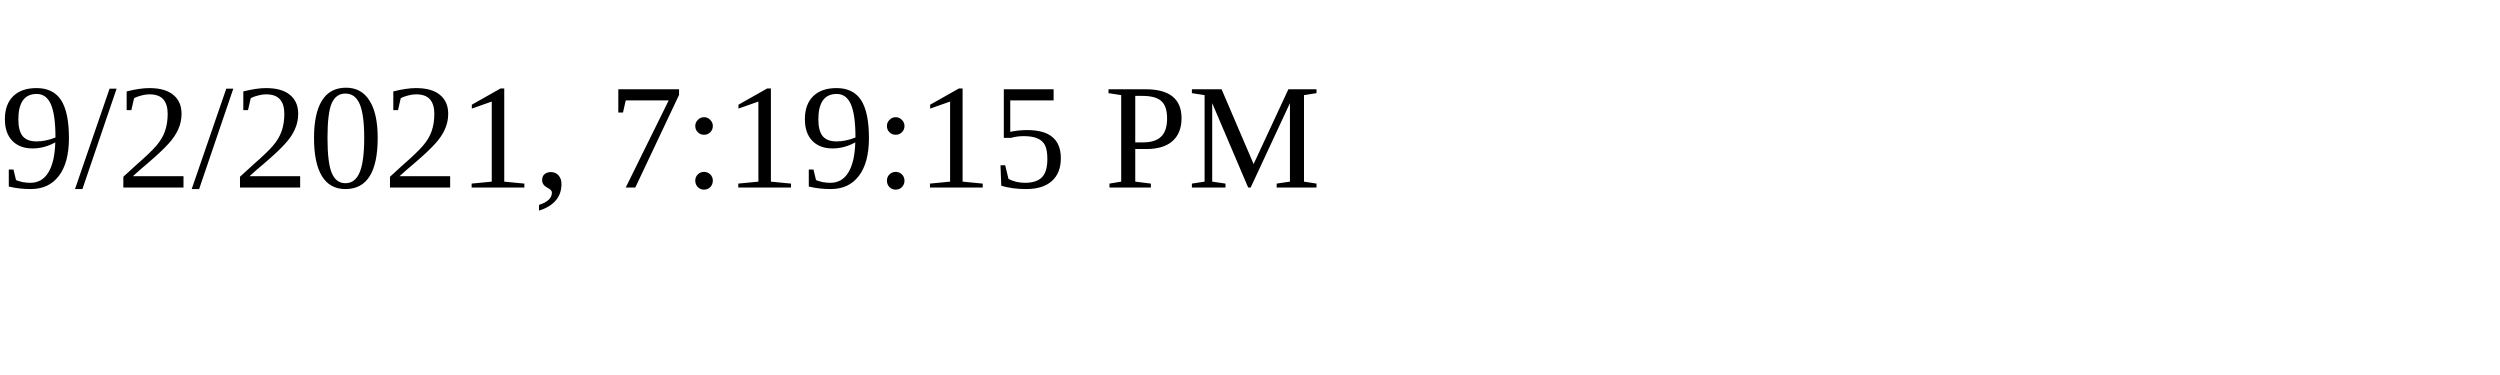
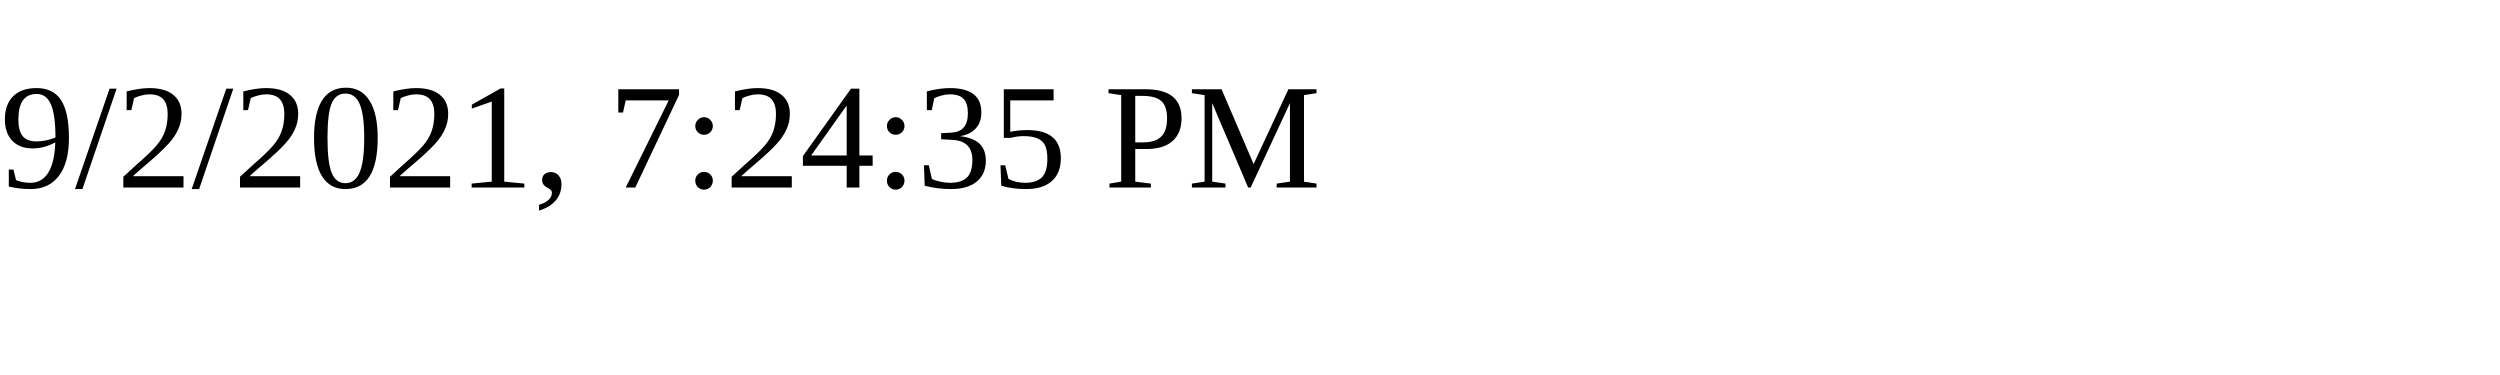
<svg xmlns="http://www.w3.org/2000/svg" height="30" width="200">
-   <text x="0" y="15">9/2/2021, 7:19:15 PM</text>
+   <text x="0" y="15">9/2/2021, 7:24:35 PM</text>
</svg>
